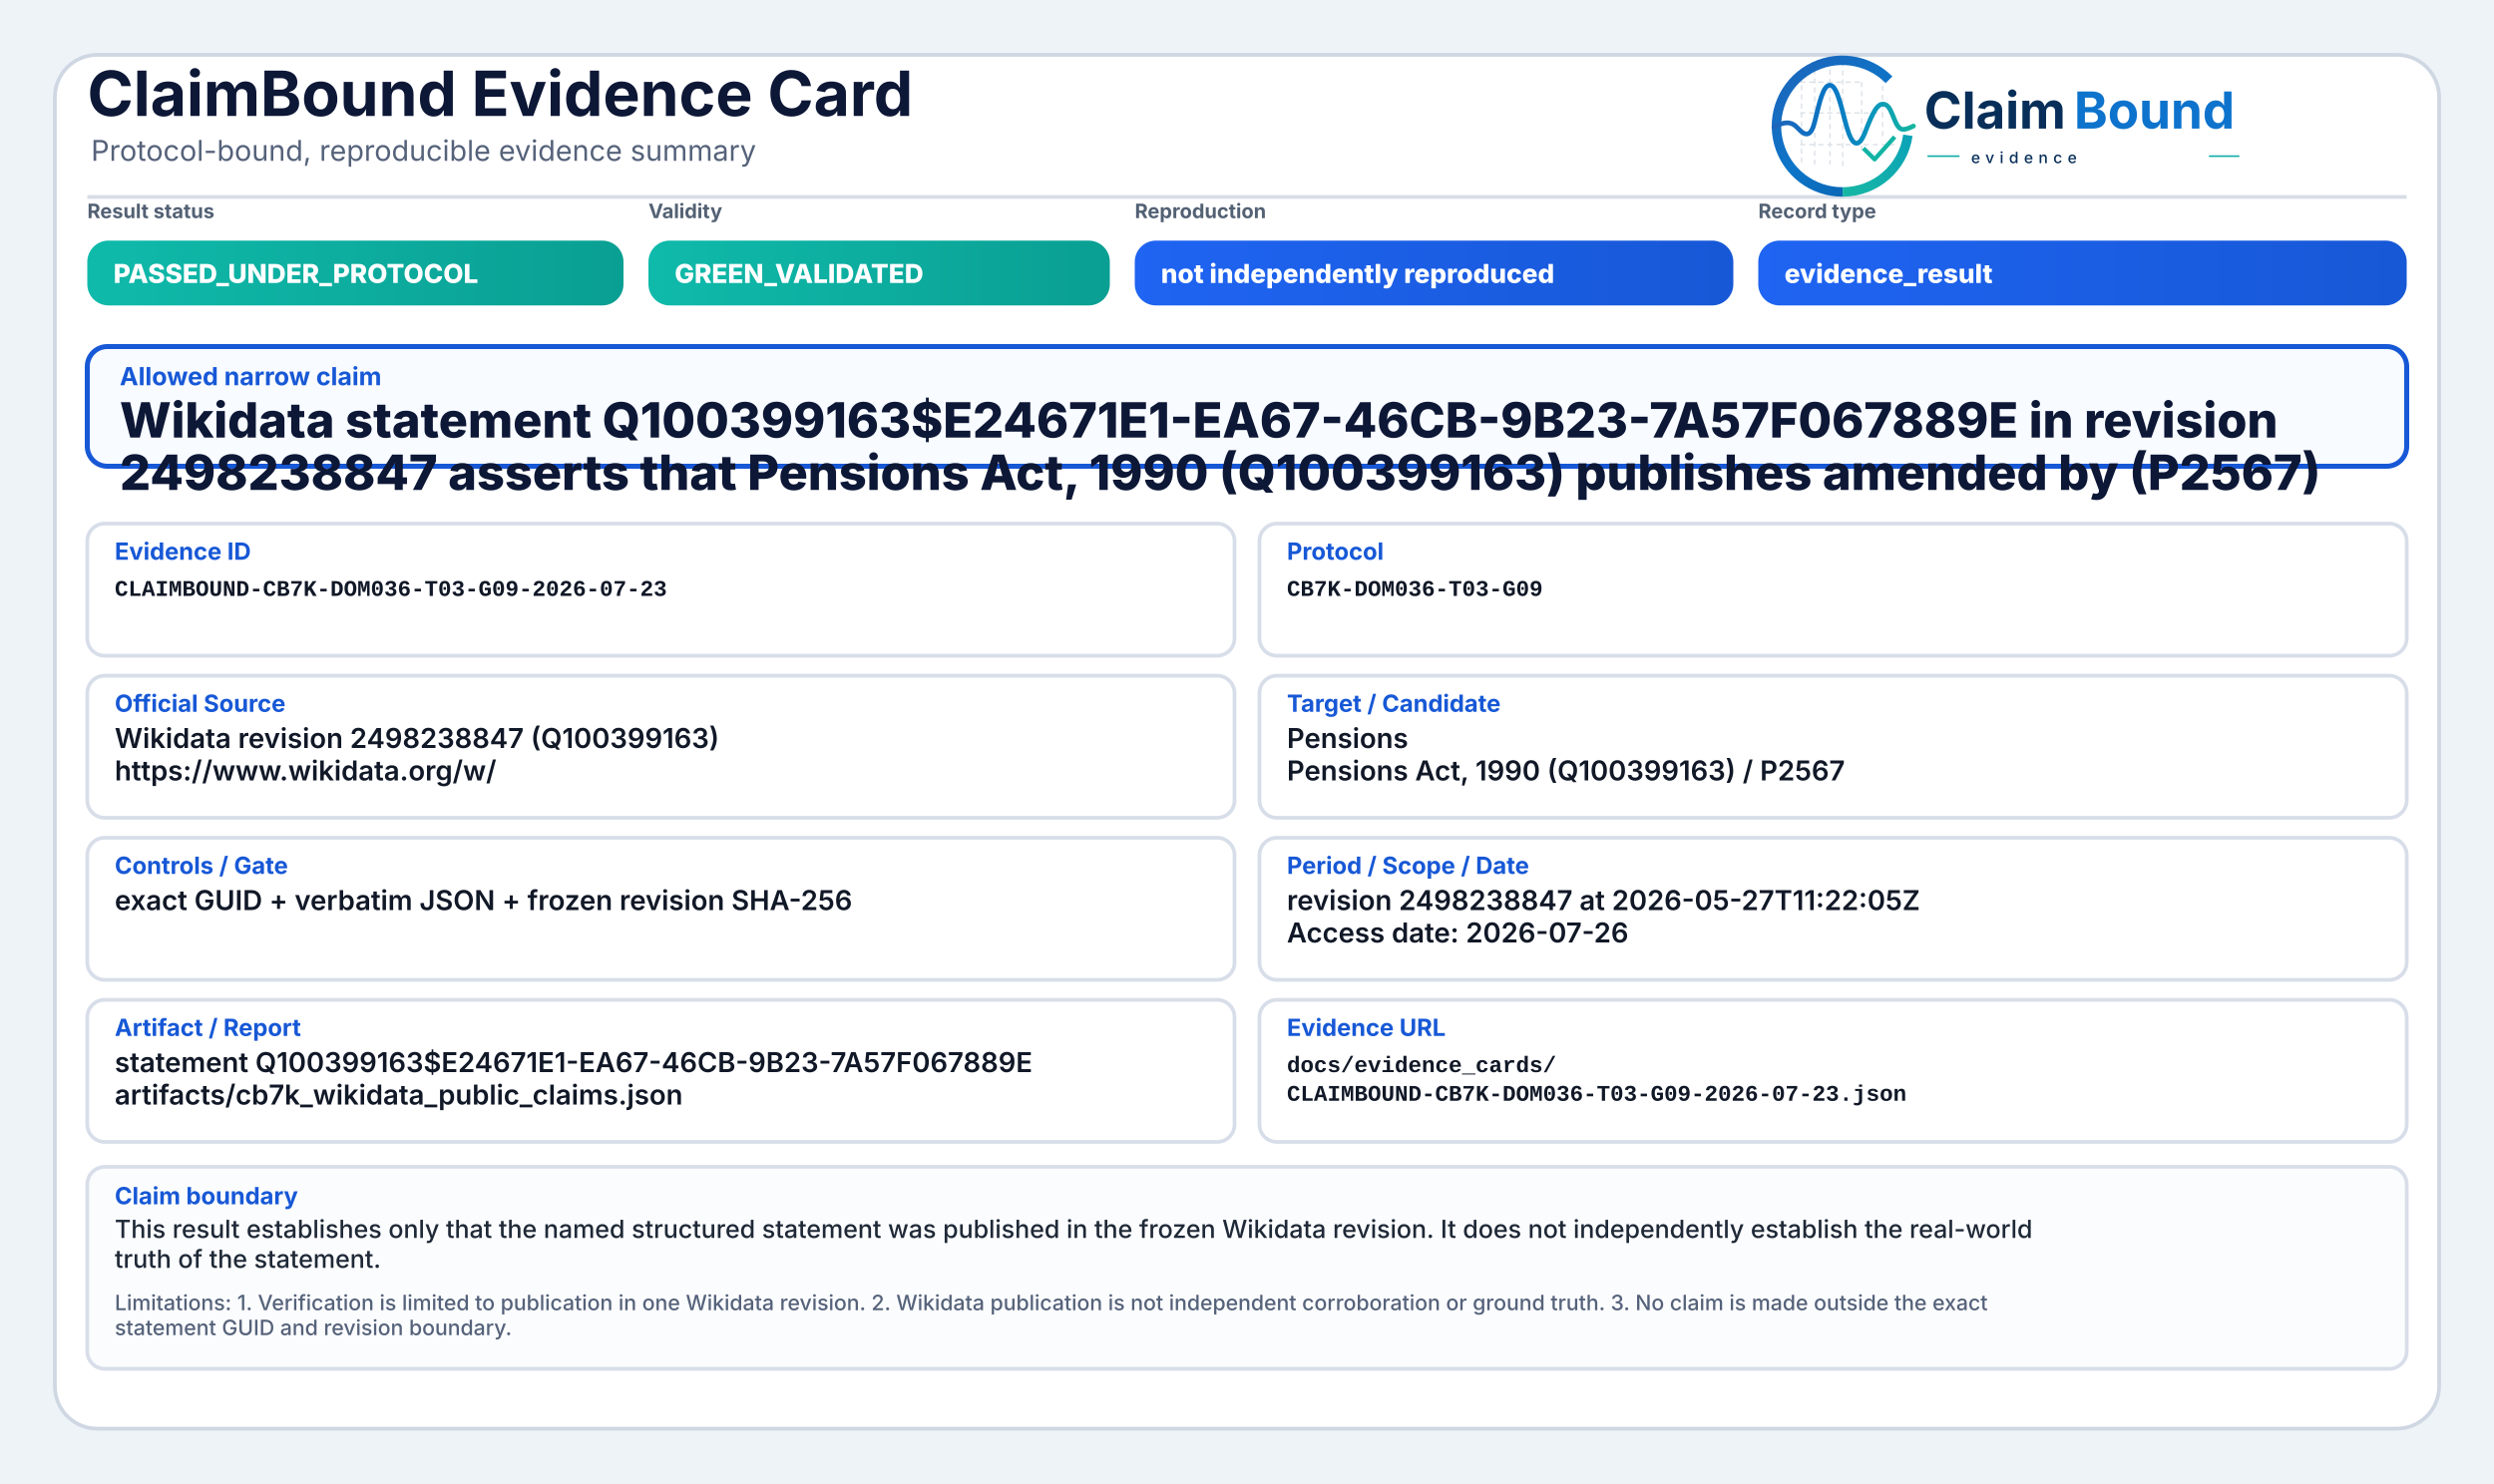
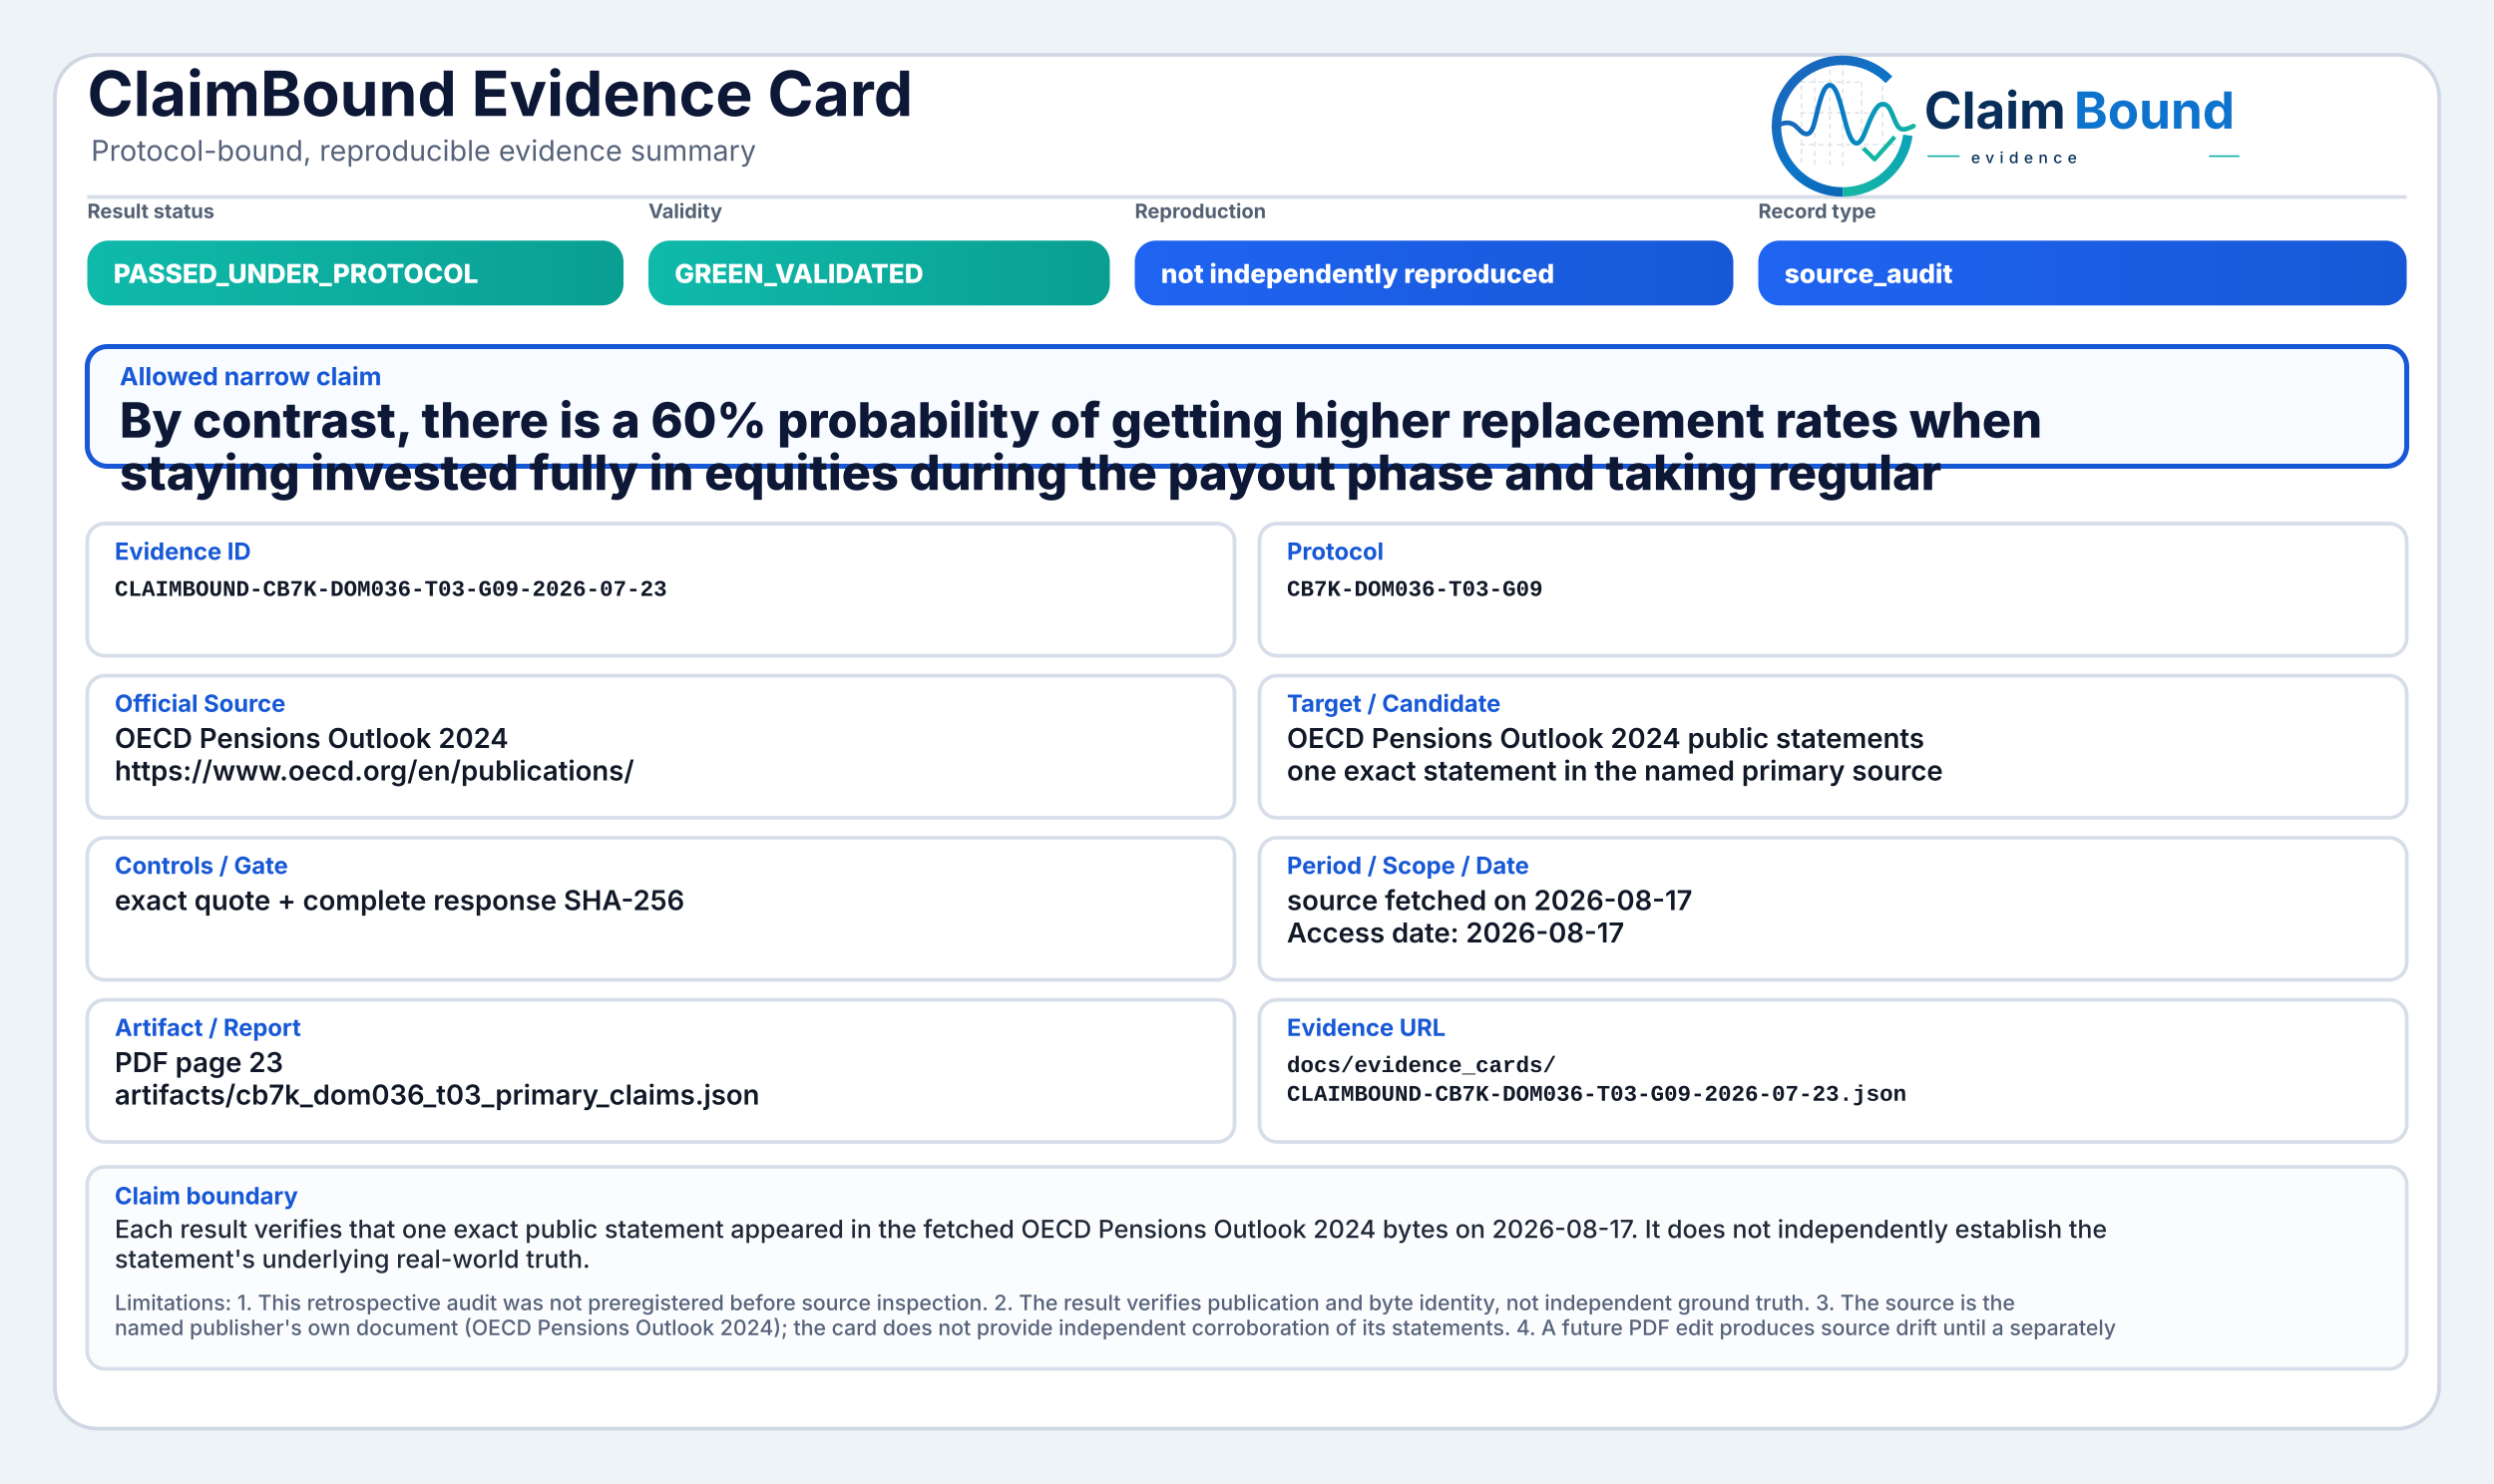
<svg xmlns="http://www.w3.org/2000/svg" width="2000" height="1190" viewBox="0 0 2000 1190" role="img" aria-label="ClaimBound Evidence Card">
  <defs>
    <linearGradient id="greenGrad" x1="0" y1="0" x2="1" y2="0">
      <stop offset="0%" stop-color="#0fbaaa" />
      <stop offset="100%" stop-color="#0a9f93" />
    </linearGradient>
    <linearGradient id="yellowGrad" x1="0" y1="0" x2="1" y2="0">
      <stop offset="0%" stop-color="#fbbf24" />
      <stop offset="100%" stop-color="#d97706" />
    </linearGradient>
    <linearGradient id="amberGrad" x1="0" y1="0" x2="1" y2="0">
      <stop offset="0%" stop-color="#f97316" />
      <stop offset="100%" stop-color="#c2410c" />
    </linearGradient>
    <linearGradient id="redGrad" x1="0" y1="0" x2="1" y2="0">
      <stop offset="0%" stop-color="#ef4444" />
      <stop offset="100%" stop-color="#b91c1c" />
    </linearGradient>
    <linearGradient id="grayGrad" x1="0" y1="0" x2="1" y2="0">
      <stop offset="0%" stop-color="#64748b" />
      <stop offset="100%" stop-color="#475569" />
    </linearGradient>
    <linearGradient id="blueGrad" x1="0" y1="0" x2="1" y2="0">
      <stop offset="0%" stop-color="#1f64f2" />
      <stop offset="100%" stop-color="#1758d6" />
    </linearGradient>
    <linearGradient id="logoRingBlue" x1="73" y1="453" x2="348" y2="793" gradientUnits="userSpaceOnUse">
      <stop offset="0" stop-color="#1E64BA" />
      <stop offset="0.55" stop-color="#0C75C8" />
      <stop offset="1" stop-color="#0A5FAB" />
    </linearGradient>
    <linearGradient id="logoRingTeal" x1="221" y1="792" x2="403" y2="594" gradientUnits="userSpaceOnUse">
      <stop offset="0" stop-color="#18B7A3" />
      <stop offset="1" stop-color="#089EBC" />
    </linearGradient>
    <linearGradient id="logoSignalGradient" x1="61" y1="628" x2="404" y2="628" gradientUnits="userSpaceOnUse">
      <stop offset="0" stop-color="#1E64BA" />
      <stop offset="0.43" stop-color="#0877C4" />
      <stop offset="0.72" stop-color="#0A97BB" />
      <stop offset="1" stop-color="#14B69E" />
    </linearGradient>
  </defs>
  <rect x="0" y="0" width="2000" height="1190" fill="#eef3f8" />
  <rect x="44" y="44" width="1912" height="1102" rx="34" fill="#ffffff" stroke="#cfd7e3" stroke-width="3" />
  <path d="M70 158 H1930" stroke="#d7dde7" stroke-width="3" />
  <text x="70" y="93" font-family="Inter, Segoe UI, Arial, sans-serif" font-size="50" font-weight="750" fill="#0d1736">ClaimBound Evidence Card</text>
  <text x="73" y="129" font-family="Inter, Segoe UI, Arial, sans-serif" font-size="23" font-weight="400" fill="#55627a">Protocol-bound, reproducible evidence summary</text>
  <g aria-label="ClaimBound evidence logo" transform="translate(1415,52) scale(0.33) translate(-40,-478)">
    <g stroke-linecap="butt" stroke-linejoin="round">
      <g stroke="#CBD3DC" stroke-width="3.2" stroke-linecap="round" stroke-dasharray="10 12" opacity="0.72">
        <path d="M130 507V714" />
        <path d="M162 490V719" />
        <path d="M199 491V719" />
        <path d="M230 471V726" />
        <path d="M276 521V690" />
        <path d="M327 508V650" />
        <path d="M128 520H277" />
        <path d="M128 595H327" />
        <path d="M128 672H355" />
      </g>
      <path d="M342.6 514.3A160 160 0 1 0 230 787" fill="none" stroke="url(#logoRingBlue)" stroke-width="23" />
      <path d="M230 787A160 160 0 0 0 388.4 649.3" fill="none" stroke="url(#logoRingTeal)" stroke-width="23" />
      <path d="M63 629.5C87 616.4 104.3 613.6 121.2 632.2C140.7 653.8 153.4 651.6 162.1 616.2C173.8 568.5 182.5 527.5 198.9 527.5C217.5 527.5 228.4 590.6 240.3 630.8C253.4 675.4 268.6 682.8 284.6 641.5C303.5 592.9 315.2 567.6 333.7 574.7C352.6 582 355.7 635.1 376.6 634.9C386.2 634.8 394 630.4 402 626.8" fill="none" stroke="url(#logoSignalGradient)" stroke-width="11.5" stroke-linecap="round" />
      <path d="M284 684.5L307.5 707.7L353 657" fill="none" stroke="#12B4A4" stroke-width="10.5" stroke-linecap="square" />
    </g>
    <text x="428" y="633" font-family="Inter, Segoe UI, Arial, sans-serif" font-size="124" font-weight="750" fill="#082F59" text-rendering="geometricPrecision">Claim</text>
    <text x="792" y="633" font-family="Inter, Segoe UI, Arial, sans-serif" font-size="124" font-weight="750" fill="#0E73CC" text-rendering="geometricPrecision">Bound</text>
    <line x1="436" y1="700" x2="514" y2="700" stroke="#11AFA9" stroke-width="4" />
    <text x="542" y="717" font-family="Inter, Segoe UI, Arial, sans-serif" font-size="38" font-weight="500" letter-spacing="13" fill="#082F59">evidence</text>
    <line x1="1120" y1="700" x2="1194" y2="700" stroke="#11AFA9" stroke-width="4" />
  </g>
  <text x="70" y="175" font-family="Inter, Segoe UI, Arial, sans-serif" font-size="16" font-weight="650" fill="#536174">Result status</text>
  <rect x="70" y="193" width="430" height="52" rx="17" fill="url(#greenGrad)" />
  <text x="91" y="227" font-family="Inter, Segoe UI, Arial, sans-serif" font-size="21" font-weight="800" fill="#ffffff">PASSED_UNDER_PROTOCOL</text>
  <text x="520" y="175" font-family="Inter, Segoe UI, Arial, sans-serif" font-size="16" font-weight="650" fill="#536174">Validity</text>
  <rect x="520" y="193" width="370" height="52" rx="17" fill="url(#greenGrad)" />
  <text x="541" y="227" font-family="Inter, Segoe UI, Arial, sans-serif" font-size="21" font-weight="800" fill="#ffffff">GREEN_VALIDATED</text>
  <text x="910" y="175" font-family="Inter, Segoe UI, Arial, sans-serif" font-size="16" font-weight="650" fill="#536174">Reproduction</text>
  <rect x="910" y="193" width="480" height="52" rx="17" fill="url(#blueGrad)" />
  <text x="931" y="227" font-family="Inter, Segoe UI, Arial, sans-serif" font-size="21" font-weight="800" fill="#ffffff">not independently reproduced</text>
  <text x="1410" y="175" font-family="Inter, Segoe UI, Arial, sans-serif" font-size="16" font-weight="650" fill="#536174">Record type</text>
  <rect x="1410" y="193" width="520" height="52" rx="17" fill="url(#blueGrad)" />
-   <text x="1431" y="227" font-family="Inter, Segoe UI, Arial, sans-serif" font-size="21" font-weight="800" fill="#ffffff">evidence_result</text>
+   <text x="1431" y="227" font-family="Inter, Segoe UI, Arial, sans-serif" font-size="21" font-weight="800" fill="#ffffff">source_audit</text>
  <rect x="70" y="278" width="1860" height="96" rx="16" fill="#f8fbff" stroke="#1758d6" stroke-width="4" />
  <text x="96" y="309" font-family="Inter, Segoe UI, Arial, sans-serif" font-size="20" font-weight="750" fill="#1758d6">Allowed narrow claim</text>
-   <text x="96" y="351" font-family="Inter, Segoe UI, Arial, sans-serif" font-size="39" font-weight="800" fill="#0d1736">Wikidata statement Q100399163$E24671E1-EA67-46CB-9B23-7A57F067889E in revision</text>
-   <text x="96" y="393" font-family="Inter, Segoe UI, Arial, sans-serif" font-size="39" font-weight="800" fill="#0d1736">2498238847 asserts that Pensions Act, 1990 (Q100399163) publishes amended by (P2567)</text>
+   <text x="96" y="351" font-family="Inter, Segoe UI, Arial, sans-serif" font-size="39" font-weight="800" fill="#0d1736">By contrast, there is a 60% probability of getting higher replacement rates when</text>
+   <text x="96" y="393" font-family="Inter, Segoe UI, Arial, sans-serif" font-size="39" font-weight="800" fill="#0d1736">staying invested fully in equities during the payout phase and taking regular</text>
  <rect x="70" y="420" width="920" height="106" rx="14" fill="#ffffff" stroke="#d8dee9" stroke-width="3" />
  <text x="92" y="449" font-family="Inter, Segoe UI, Arial, sans-serif" font-size="19" font-weight="750" fill="#1758d6">Evidence ID</text>
  <text x="92" y="478" font-family="SFMono-Regular, Consolas, Liberation Mono, monospace" font-size="18" font-weight="600" fill="#111827">CLAIMBOUND-CB7K-DOM036-T03-G09-2026-07-23</text>
  <rect x="1010" y="420" width="920" height="106" rx="14" fill="#ffffff" stroke="#d8dee9" stroke-width="3" />
  <text x="1032" y="449" font-family="Inter, Segoe UI, Arial, sans-serif" font-size="19" font-weight="750" fill="#1758d6">Protocol</text>
  <text x="1032" y="478" font-family="SFMono-Regular, Consolas, Liberation Mono, monospace" font-size="18" font-weight="600" fill="#111827">CB7K-DOM036-T03-G09</text>
  <rect x="70" y="542" width="920" height="114" rx="14" fill="#ffffff" stroke="#d8dee9" stroke-width="3" />
  <text x="92" y="571" font-family="Inter, Segoe UI, Arial, sans-serif" font-size="19" font-weight="750" fill="#1758d6">Official Source</text>
-   <text x="92" y="600" font-family="Inter, Segoe UI, Arial, sans-serif" font-size="22" font-weight="600" fill="#111827">Wikidata revision 2498238847 (Q100399163)</text>
-   <text x="92" y="626" font-family="Inter, Segoe UI, Arial, sans-serif" font-size="22" font-weight="600" fill="#111827">https://www.wikidata.org/w/</text>
+   <text x="92" y="600" font-family="Inter, Segoe UI, Arial, sans-serif" font-size="22" font-weight="600" fill="#111827">OECD Pensions Outlook 2024</text>
+   <text x="92" y="626" font-family="Inter, Segoe UI, Arial, sans-serif" font-size="22" font-weight="600" fill="#111827">https://www.oecd.org/en/publications/</text>
  <rect x="1010" y="542" width="920" height="114" rx="14" fill="#ffffff" stroke="#d8dee9" stroke-width="3" />
  <text x="1032" y="571" font-family="Inter, Segoe UI, Arial, sans-serif" font-size="19" font-weight="750" fill="#1758d6">Target / Candidate</text>
-   <text x="1032" y="600" font-family="Inter, Segoe UI, Arial, sans-serif" font-size="22" font-weight="600" fill="#111827">Pensions</text>
-   <text x="1032" y="626" font-family="Inter, Segoe UI, Arial, sans-serif" font-size="22" font-weight="600" fill="#111827">Pensions Act, 1990 (Q100399163) / P2567</text>
+   <text x="1032" y="600" font-family="Inter, Segoe UI, Arial, sans-serif" font-size="22" font-weight="600" fill="#111827">OECD Pensions Outlook 2024 public statements</text>
+   <text x="1032" y="626" font-family="Inter, Segoe UI, Arial, sans-serif" font-size="22" font-weight="600" fill="#111827">one exact statement in the named primary source</text>
  <rect x="70" y="672" width="920" height="114" rx="14" fill="#ffffff" stroke="#d8dee9" stroke-width="3" />
  <text x="92" y="701" font-family="Inter, Segoe UI, Arial, sans-serif" font-size="19" font-weight="750" fill="#1758d6">Controls / Gate</text>
-   <text x="92" y="730" font-family="Inter, Segoe UI, Arial, sans-serif" font-size="22" font-weight="600" fill="#111827">exact GUID + verbatim JSON + frozen revision SHA-256</text>
+   <text x="92" y="730" font-family="Inter, Segoe UI, Arial, sans-serif" font-size="22" font-weight="600" fill="#111827">exact quote + complete response SHA-256</text>
  <rect x="1010" y="672" width="920" height="114" rx="14" fill="#ffffff" stroke="#d8dee9" stroke-width="3" />
  <text x="1032" y="701" font-family="Inter, Segoe UI, Arial, sans-serif" font-size="19" font-weight="750" fill="#1758d6">Period / Scope / Date</text>
-   <text x="1032" y="730" font-family="Inter, Segoe UI, Arial, sans-serif" font-size="22" font-weight="600" fill="#111827">revision 2498238847 at 2026-05-27T11:22:05Z</text>
-   <text x="1032" y="756" font-family="Inter, Segoe UI, Arial, sans-serif" font-size="22" font-weight="600" fill="#111827">Access date: 2026-07-26</text>
+   <text x="1032" y="730" font-family="Inter, Segoe UI, Arial, sans-serif" font-size="22" font-weight="600" fill="#111827">source fetched on 2026-08-17</text>
+   <text x="1032" y="756" font-family="Inter, Segoe UI, Arial, sans-serif" font-size="22" font-weight="600" fill="#111827">Access date: 2026-08-17</text>
  <rect x="70" y="802" width="920" height="114" rx="14" fill="#ffffff" stroke="#d8dee9" stroke-width="3" />
  <text x="92" y="831" font-family="Inter, Segoe UI, Arial, sans-serif" font-size="19" font-weight="750" fill="#1758d6">Artifact / Report</text>
-   <text x="92" y="860" font-family="Inter, Segoe UI, Arial, sans-serif" font-size="22" font-weight="600" fill="#111827">statement Q100399163$E24671E1-EA67-46CB-9B23-7A57F067889E</text>
-   <text x="92" y="886" font-family="Inter, Segoe UI, Arial, sans-serif" font-size="22" font-weight="600" fill="#111827">artifacts/cb7k_wikidata_public_claims.json</text>
+   <text x="92" y="860" font-family="Inter, Segoe UI, Arial, sans-serif" font-size="22" font-weight="600" fill="#111827">PDF page 23</text>
+   <text x="92" y="886" font-family="Inter, Segoe UI, Arial, sans-serif" font-size="22" font-weight="600" fill="#111827">artifacts/cb7k_dom036_t03_primary_claims.json</text>
  <rect x="1010" y="802" width="920" height="114" rx="14" fill="#ffffff" stroke="#d8dee9" stroke-width="3" />
  <text x="1032" y="831" font-family="Inter, Segoe UI, Arial, sans-serif" font-size="19" font-weight="750" fill="#1758d6">Evidence URL</text>
  <text x="1032" y="860" font-family="SFMono-Regular, Consolas, Liberation Mono, monospace" font-size="18" font-weight="600" fill="#111827">docs/evidence_cards/</text>
  <text x="1032" y="883" font-family="SFMono-Regular, Consolas, Liberation Mono, monospace" font-size="18" font-weight="600" fill="#111827">CLAIMBOUND-CB7K-DOM036-T03-G09-2026-07-23.json</text>
  <rect x="70" y="936" width="1860" height="162" rx="14" fill="#fbfcfe" stroke="#d8dee9" stroke-width="3" />
  <text x="92" y="966" font-family="Inter, Segoe UI, Arial, sans-serif" font-size="19" font-weight="750" fill="#1758d6">Claim boundary</text>
-   <text x="92" y="993" font-family="Inter, Segoe UI, Arial, sans-serif" font-size="20" font-weight="500" fill="#1f2937">This result establishes only that the named structured statement was published in the frozen Wikidata revision. It does not independently establish the real-world</text>
-   <text x="92" y="1017" font-family="Inter, Segoe UI, Arial, sans-serif" font-size="20" font-weight="500" fill="#1f2937">truth of the statement.</text>
-   <text x="92" y="1051" font-family="Inter, Segoe UI, Arial, sans-serif" font-size="17" font-weight="500" fill="#55627a">Limitations: 1. Verification is limited to publication in one Wikidata revision. 2. Wikidata publication is not independent corroboration or ground truth. 3. No claim is made outside the exact</text>
-   <text x="92" y="1071" font-family="Inter, Segoe UI, Arial, sans-serif" font-size="17" font-weight="500" fill="#55627a">statement GUID and revision boundary.</text>
+   <text x="92" y="993" font-family="Inter, Segoe UI, Arial, sans-serif" font-size="20" font-weight="500" fill="#1f2937">Each result verifies that one exact public statement appeared in the fetched OECD Pensions Outlook 2024 bytes on 2026-08-17. It does not independently establish the</text>
+   <text x="92" y="1017" font-family="Inter, Segoe UI, Arial, sans-serif" font-size="20" font-weight="500" fill="#1f2937">statement's underlying real-world truth.</text>
+   <text x="92" y="1051" font-family="Inter, Segoe UI, Arial, sans-serif" font-size="17" font-weight="500" fill="#55627a">Limitations: 1. This retrospective audit was not preregistered before source inspection. 2. The result verifies publication and byte identity, not independent ground truth. 3. The source is the</text>
+   <text x="92" y="1071" font-family="Inter, Segoe UI, Arial, sans-serif" font-size="17" font-weight="500" fill="#55627a">named publisher's own document (OECD Pensions Outlook 2024); the card does not provide independent corroboration of its statements. 4. A future PDF edit produces source drift until a separately</text>
</svg>
